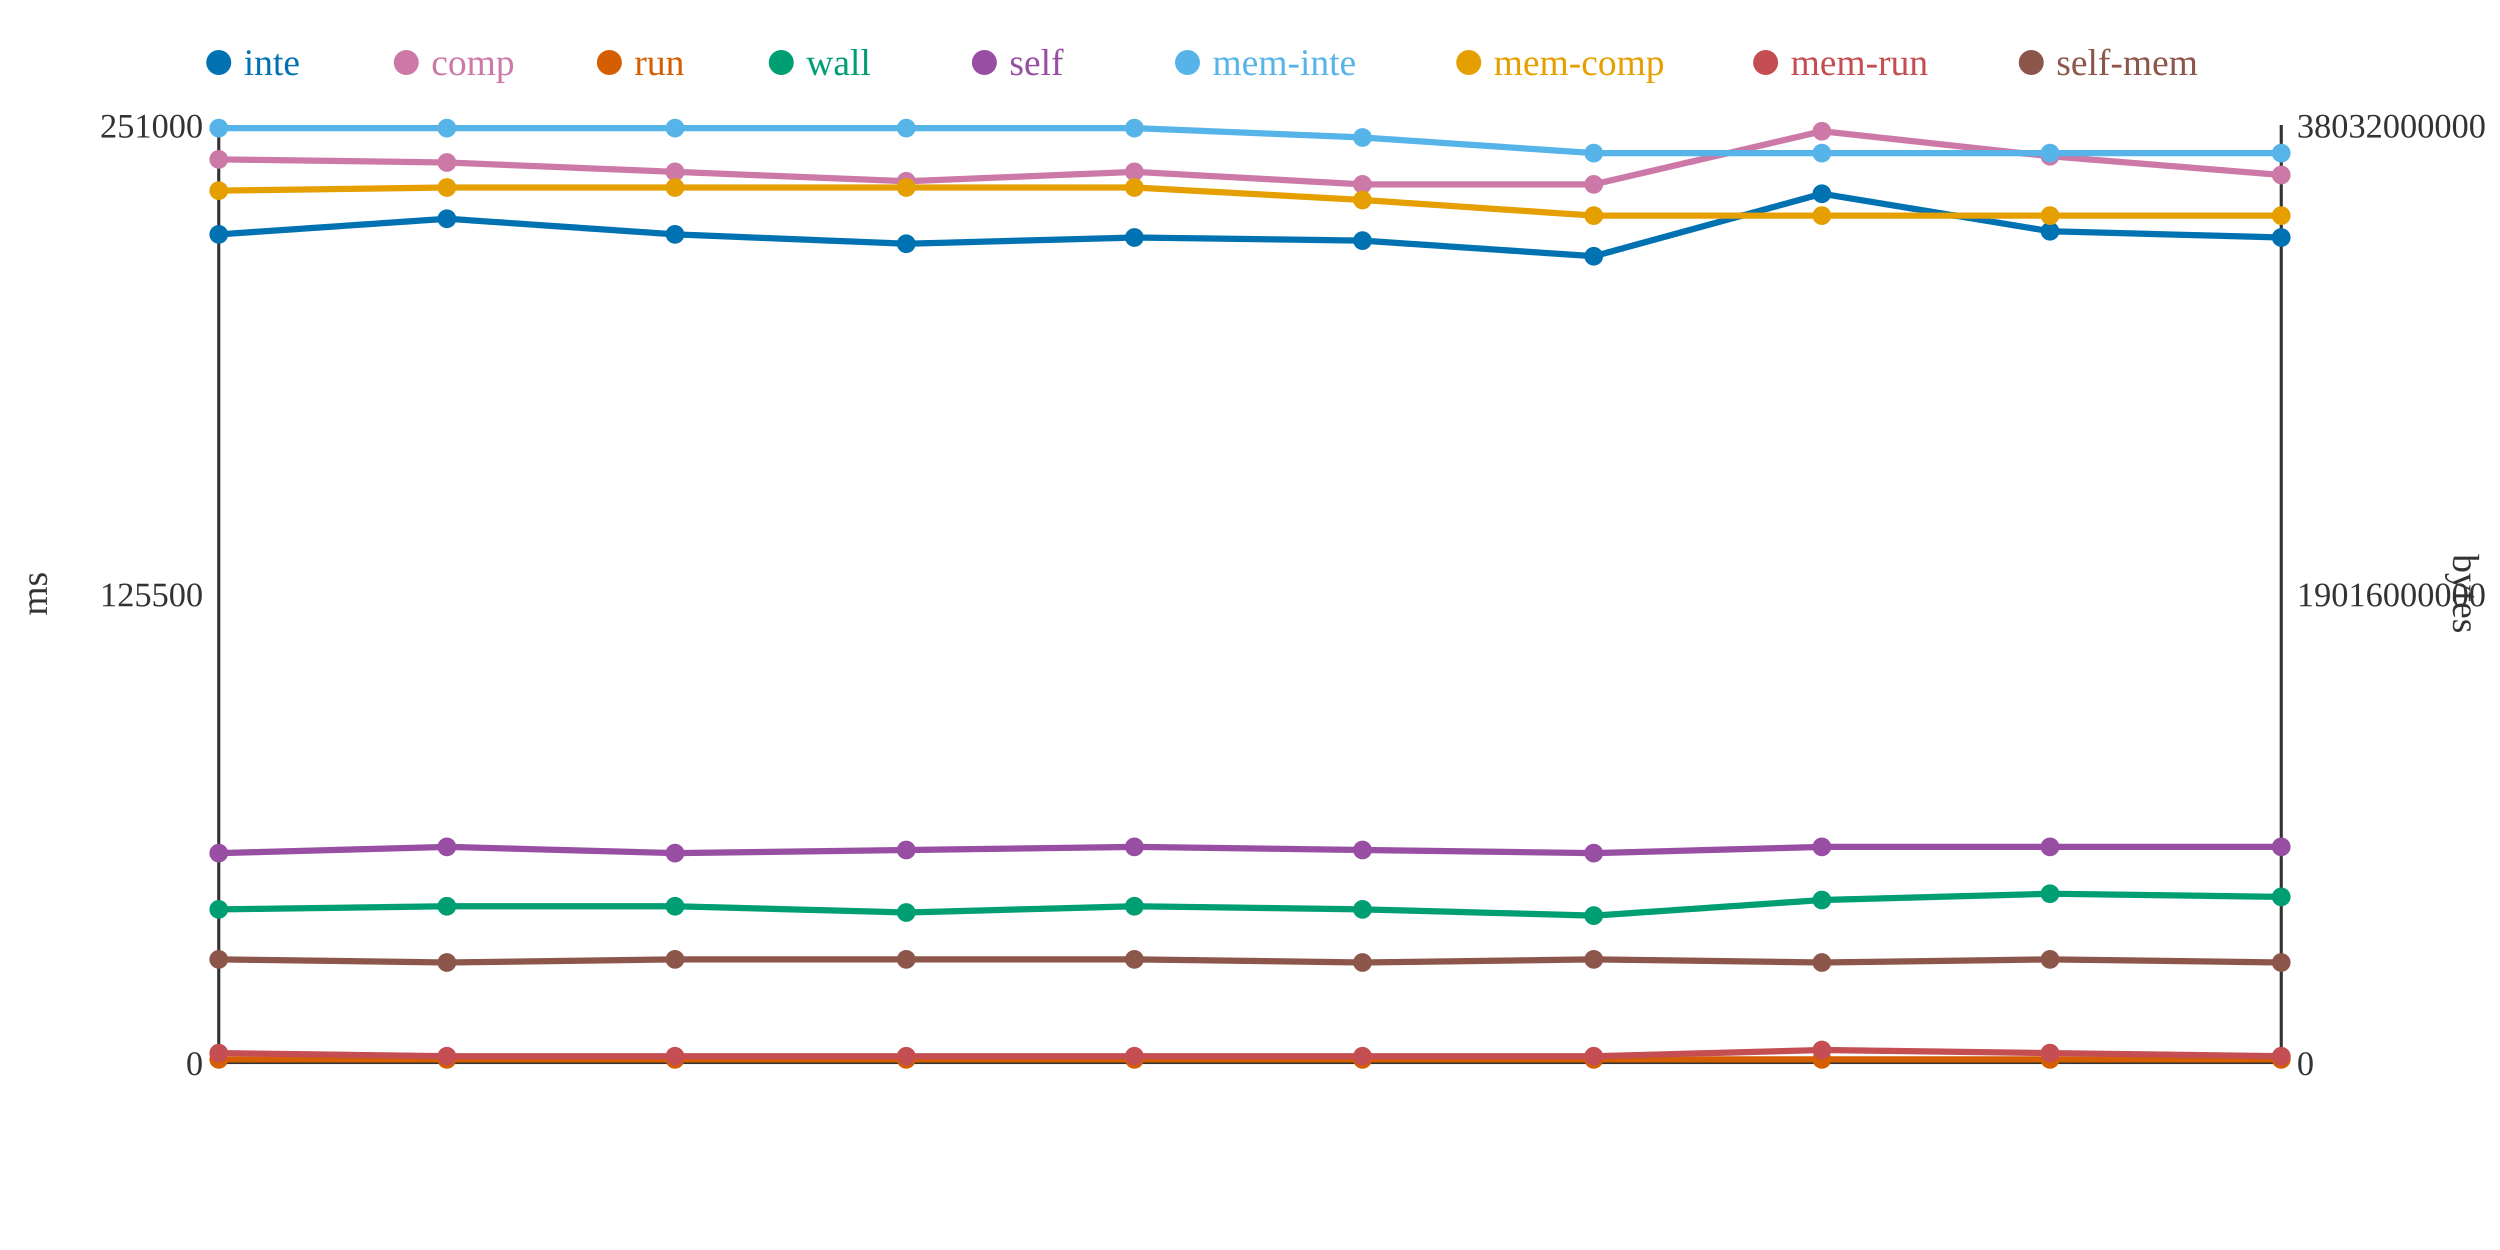
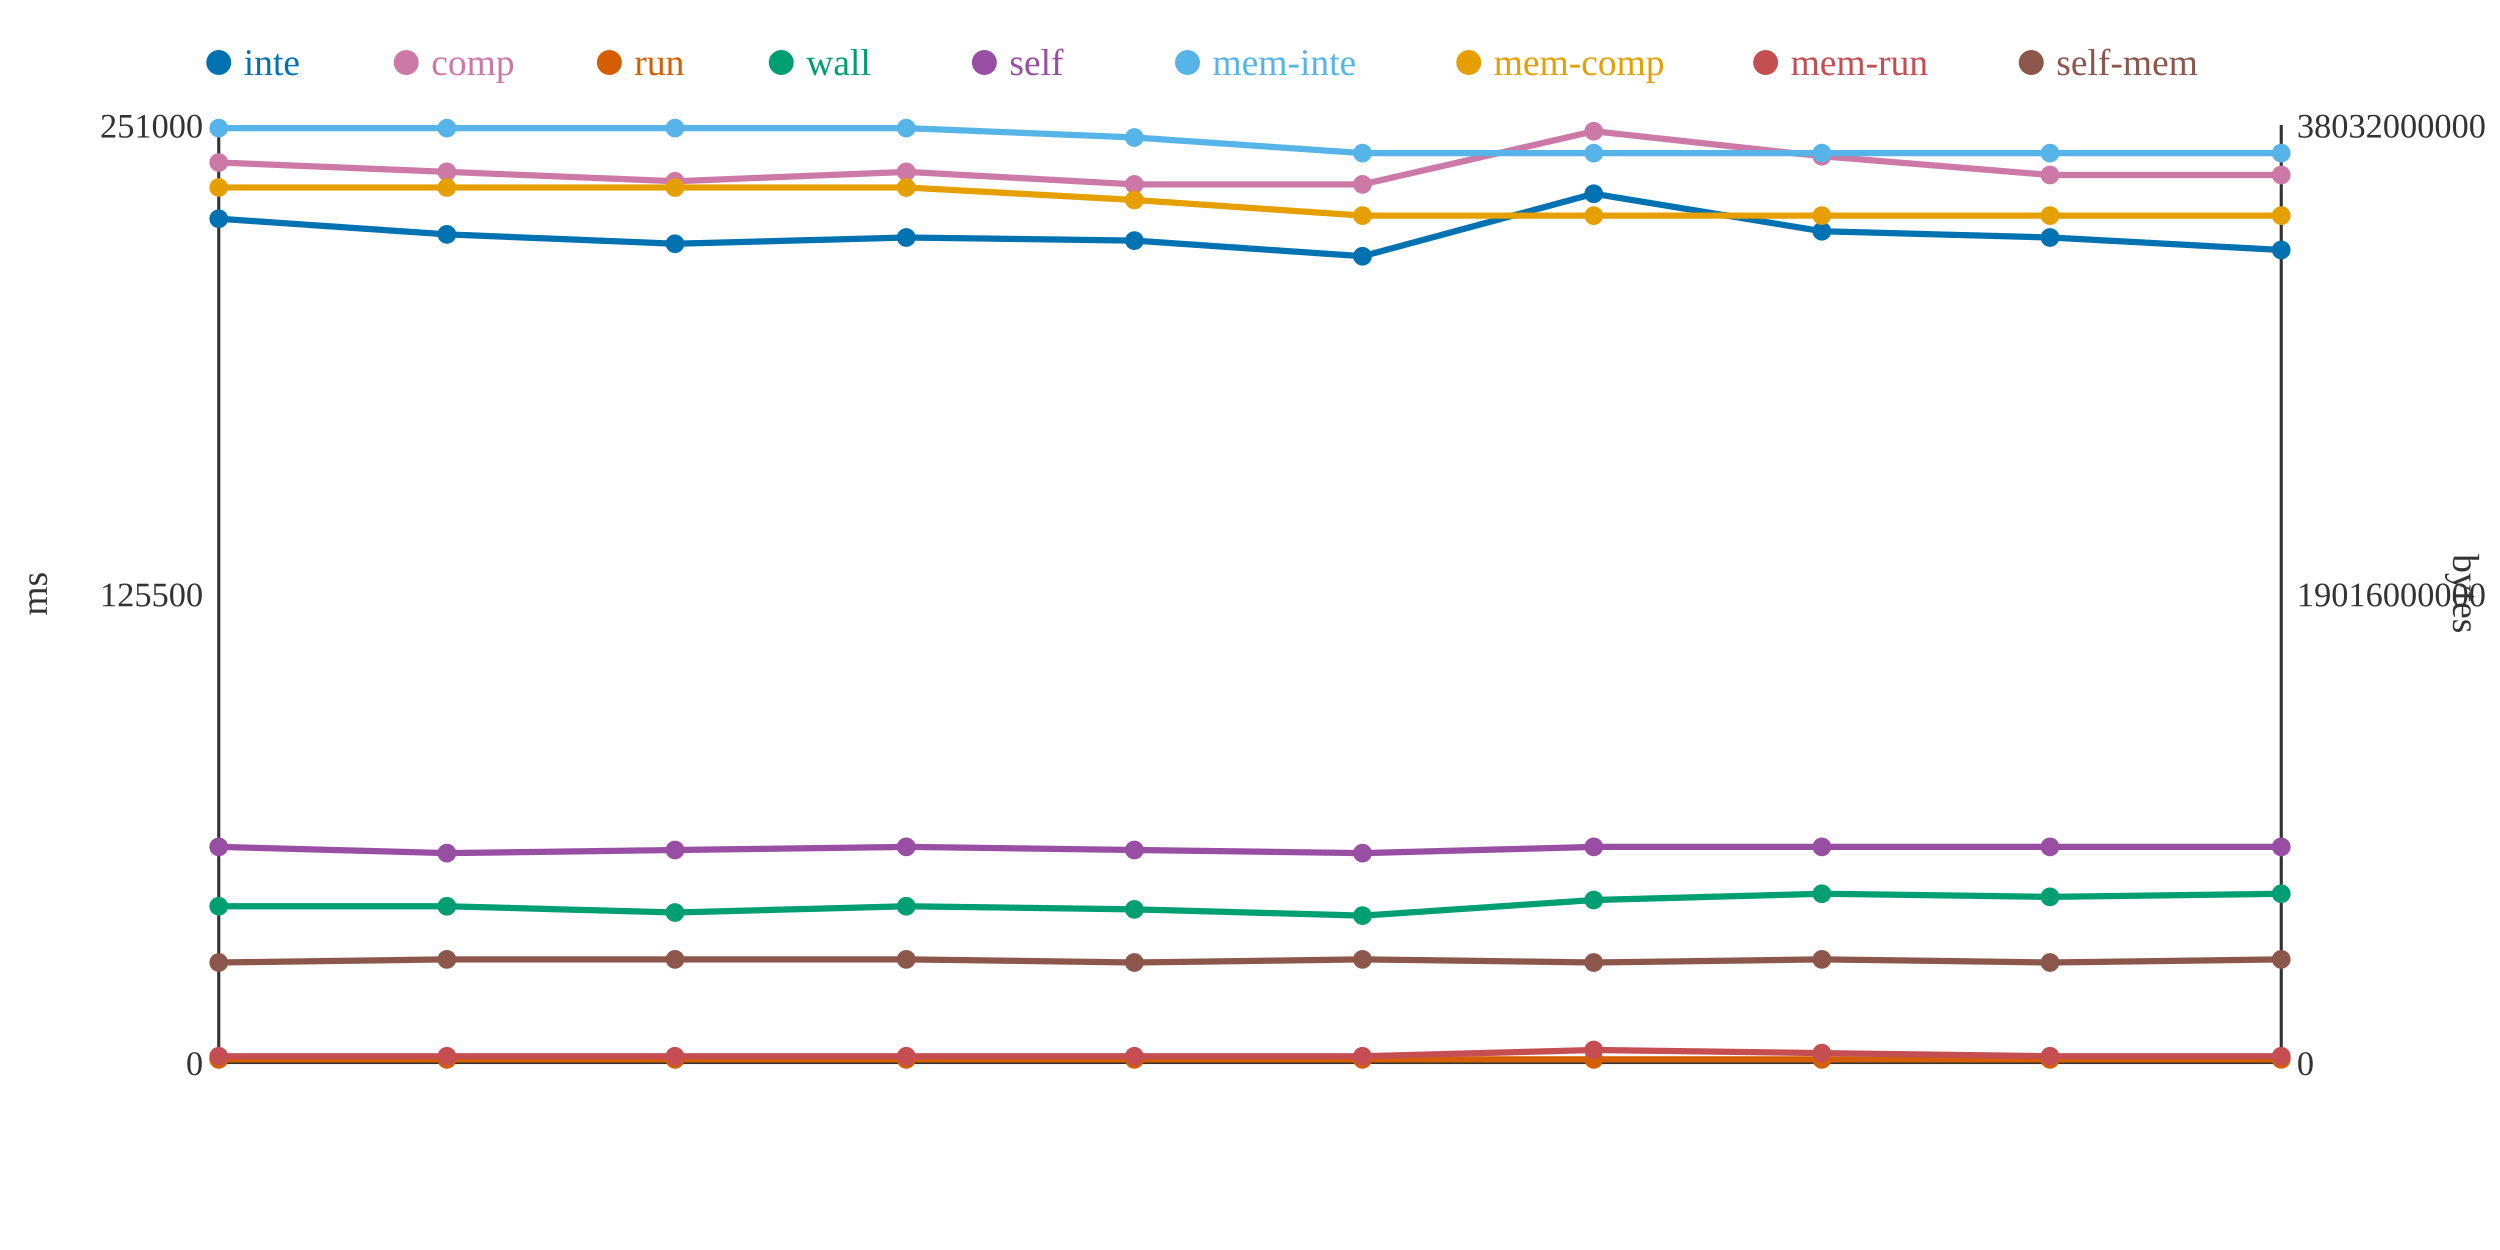
<svg xmlns="http://www.w3.org/2000/svg" width="800" height="400">
  <rect width="800" height="400" fill="white" />
  <line x1="70" y1="40" x2="70" y2="340" stroke="#333" stroke-width="1" />
  <line x1="70" y1="340" x2="730" y2="340" stroke="#333" stroke-width="1" />
  <line x1="730" y1="40" x2="730" y2="340" stroke="#333" stroke-width="1" />
  <text x="65" y="344" text-anchor="end" font-size="11" fill="#333">0</text>
  <text x="65" y="194" text-anchor="end" font-size="11" fill="#333">125500</text>
  <text x="65" y="44" text-anchor="end" font-size="11" fill="#333">251000</text>
  <text x="15" y="190" text-anchor="middle" font-size="12" fill="#333" transform="rotate(-90 15 190)">ms</text>
  <text x="735" y="344" text-anchor="start" font-size="11" fill="#333">0</text>
  <text x="735" y="194" text-anchor="start" font-size="11" fill="#333">19016000000</text>
  <text x="735" y="44" text-anchor="start" font-size="11" fill="#333">38032000000</text>
  <text x="785" y="190" text-anchor="middle" font-size="12" fill="#333" transform="rotate(90 785 190)">bytes</text>
-   <polyline points="70,75 143,70 216,75 290,78 363,76 436,77 510,82 583,62 656,74 730,76" fill="none" stroke="#0072B2" stroke-width="2" />
-   <polyline points="70,51 143,52 216,55 290,58 363,55 436,59 510,59 583,42 656,50 730,56" fill="none" stroke="#CC79A7" stroke-width="2" />
+   <polyline points="70,70 143,75 216,78 290,76 363,77 436,82 510,62 583,74 656,76 730,80" fill="none" stroke="#0072B2" stroke-width="2" />
+   <polyline points="70,52 143,55 216,58 290,55 363,59 436,59 510,42 583,50 656,56 730,56" fill="none" stroke="#CC79A7" stroke-width="2" />
  <polyline points="70,339 143,339 216,339 290,339 363,339 436,339 510,339 583,339 656,339 730,339" fill="none" stroke="#D55E00" stroke-width="2" />
-   <polyline points="70,291 143,290 216,290 290,292 363,290 436,291 510,293 583,288 656,286 730,287" fill="none" stroke="#009E73" stroke-width="2" />
-   <polyline points="70,273 143,271 216,273 290,272 363,271 436,272 510,273 583,271 656,271 730,271" fill="none" stroke="#984EA3" stroke-width="2" />
-   <polyline points="70,41 143,41 216,41 290,41 363,41 436,44 510,49 583,49 656,49 730,49" fill="none" stroke="#56B4E9" stroke-width="2" />
-   <polyline points="70,61 143,60 216,60 290,60 363,60 436,64 510,69 583,69 656,69 730,69" fill="none" stroke="#E69F00" stroke-width="2" />
-   <polyline points="70,337 143,338 216,338 290,338 363,338 436,338 510,338 583,336 656,337 730,338" fill="none" stroke="#C44E52" stroke-width="2" />
-   <polyline points="70,307 143,308 216,307 290,307 363,307 436,308 510,307 583,308 656,307 730,308" fill="none" stroke="#8C564B" stroke-width="2" />
-   <circle cx="70" cy="75" r="3" fill="#0072B2" />
-   <circle cx="70" cy="51" r="3" fill="#CC79A7" />
+   <polyline points="70,290 143,290 216,292 290,290 363,291 436,293 510,288 583,286 656,287 730,286" fill="none" stroke="#009E73" stroke-width="2" />
+   <polyline points="70,271 143,273 216,272 290,271 363,272 436,273 510,271 583,271 656,271 730,271" fill="none" stroke="#984EA3" stroke-width="2" />
+   <polyline points="70,41 143,41 216,41 290,41 363,44 436,49 510,49 583,49 656,49 730,49" fill="none" stroke="#56B4E9" stroke-width="2" />
+   <polyline points="70,60 143,60 216,60 290,60 363,64 436,69 510,69 583,69 656,69 730,69" fill="none" stroke="#E69F00" stroke-width="2" />
+   <polyline points="70,338 143,338 216,338 290,338 363,338 436,338 510,336 583,337 656,338 730,338" fill="none" stroke="#C44E52" stroke-width="2" />
+   <polyline points="70,308 143,307 216,307 290,307 363,308 436,307 510,308 583,307 656,308 730,307" fill="none" stroke="#8C564B" stroke-width="2" />
+   <circle cx="70" cy="70" r="3" fill="#0072B2" />
+   <circle cx="70" cy="52" r="3" fill="#CC79A7" />
  <circle cx="70" cy="339" r="3" fill="#D55E00" />
-   <circle cx="70" cy="291" r="3" fill="#009E73" />
-   <circle cx="70" cy="273" r="3" fill="#984EA3" />
+   <circle cx="70" cy="290" r="3" fill="#009E73" />
+   <circle cx="70" cy="271" r="3" fill="#984EA3" />
  <circle cx="70" cy="41" r="3" fill="#56B4E9" />
-   <circle cx="70" cy="61" r="3" fill="#E69F00" />
-   <circle cx="70" cy="337" r="3" fill="#C44E52" />
-   <circle cx="70" cy="307" r="3" fill="#8C564B" />
-   <circle cx="143" cy="70" r="3" fill="#0072B2" />
-   <circle cx="143" cy="52" r="3" fill="#CC79A7" />
+   <circle cx="70" cy="60" r="3" fill="#E69F00" />
+   <circle cx="70" cy="338" r="3" fill="#C44E52" />
+   <circle cx="70" cy="308" r="3" fill="#8C564B" />
+   <circle cx="143" cy="75" r="3" fill="#0072B2" />
+   <circle cx="143" cy="55" r="3" fill="#CC79A7" />
  <circle cx="143" cy="339" r="3" fill="#D55E00" />
  <circle cx="143" cy="290" r="3" fill="#009E73" />
-   <circle cx="143" cy="271" r="3" fill="#984EA3" />
+   <circle cx="143" cy="273" r="3" fill="#984EA3" />
  <circle cx="143" cy="41" r="3" fill="#56B4E9" />
  <circle cx="143" cy="60" r="3" fill="#E69F00" />
  <circle cx="143" cy="338" r="3" fill="#C44E52" />
-   <circle cx="143" cy="308" r="3" fill="#8C564B" />
-   <circle cx="216" cy="75" r="3" fill="#0072B2" />
-   <circle cx="216" cy="55" r="3" fill="#CC79A7" />
+   <circle cx="143" cy="307" r="3" fill="#8C564B" />
+   <circle cx="216" cy="78" r="3" fill="#0072B2" />
+   <circle cx="216" cy="58" r="3" fill="#CC79A7" />
  <circle cx="216" cy="339" r="3" fill="#D55E00" />
-   <circle cx="216" cy="290" r="3" fill="#009E73" />
-   <circle cx="216" cy="273" r="3" fill="#984EA3" />
+   <circle cx="216" cy="292" r="3" fill="#009E73" />
+   <circle cx="216" cy="272" r="3" fill="#984EA3" />
  <circle cx="216" cy="41" r="3" fill="#56B4E9" />
  <circle cx="216" cy="60" r="3" fill="#E69F00" />
  <circle cx="216" cy="338" r="3" fill="#C44E52" />
  <circle cx="216" cy="307" r="3" fill="#8C564B" />
-   <circle cx="290" cy="78" r="3" fill="#0072B2" />
-   <circle cx="290" cy="58" r="3" fill="#CC79A7" />
+   <circle cx="290" cy="76" r="3" fill="#0072B2" />
+   <circle cx="290" cy="55" r="3" fill="#CC79A7" />
  <circle cx="290" cy="339" r="3" fill="#D55E00" />
-   <circle cx="290" cy="292" r="3" fill="#009E73" />
-   <circle cx="290" cy="272" r="3" fill="#984EA3" />
+   <circle cx="290" cy="290" r="3" fill="#009E73" />
+   <circle cx="290" cy="271" r="3" fill="#984EA3" />
  <circle cx="290" cy="41" r="3" fill="#56B4E9" />
  <circle cx="290" cy="60" r="3" fill="#E69F00" />
  <circle cx="290" cy="338" r="3" fill="#C44E52" />
  <circle cx="290" cy="307" r="3" fill="#8C564B" />
-   <circle cx="363" cy="76" r="3" fill="#0072B2" />
-   <circle cx="363" cy="55" r="3" fill="#CC79A7" />
+   <circle cx="363" cy="77" r="3" fill="#0072B2" />
+   <circle cx="363" cy="59" r="3" fill="#CC79A7" />
  <circle cx="363" cy="339" r="3" fill="#D55E00" />
-   <circle cx="363" cy="290" r="3" fill="#009E73" />
-   <circle cx="363" cy="271" r="3" fill="#984EA3" />
-   <circle cx="363" cy="41" r="3" fill="#56B4E9" />
-   <circle cx="363" cy="60" r="3" fill="#E69F00" />
+   <circle cx="363" cy="291" r="3" fill="#009E73" />
+   <circle cx="363" cy="272" r="3" fill="#984EA3" />
+   <circle cx="363" cy="44" r="3" fill="#56B4E9" />
+   <circle cx="363" cy="64" r="3" fill="#E69F00" />
  <circle cx="363" cy="338" r="3" fill="#C44E52" />
-   <circle cx="363" cy="307" r="3" fill="#8C564B" />
-   <circle cx="436" cy="77" r="3" fill="#0072B2" />
+   <circle cx="363" cy="308" r="3" fill="#8C564B" />
+   <circle cx="436" cy="82" r="3" fill="#0072B2" />
  <circle cx="436" cy="59" r="3" fill="#CC79A7" />
  <circle cx="436" cy="339" r="3" fill="#D55E00" />
-   <circle cx="436" cy="291" r="3" fill="#009E73" />
-   <circle cx="436" cy="272" r="3" fill="#984EA3" />
-   <circle cx="436" cy="44" r="3" fill="#56B4E9" />
-   <circle cx="436" cy="64" r="3" fill="#E69F00" />
+   <circle cx="436" cy="293" r="3" fill="#009E73" />
+   <circle cx="436" cy="273" r="3" fill="#984EA3" />
+   <circle cx="436" cy="49" r="3" fill="#56B4E9" />
+   <circle cx="436" cy="69" r="3" fill="#E69F00" />
  <circle cx="436" cy="338" r="3" fill="#C44E52" />
-   <circle cx="436" cy="308" r="3" fill="#8C564B" />
-   <circle cx="510" cy="82" r="3" fill="#0072B2" />
-   <circle cx="510" cy="59" r="3" fill="#CC79A7" />
+   <circle cx="436" cy="307" r="3" fill="#8C564B" />
+   <circle cx="510" cy="62" r="3" fill="#0072B2" />
+   <circle cx="510" cy="42" r="3" fill="#CC79A7" />
  <circle cx="510" cy="339" r="3" fill="#D55E00" />
-   <circle cx="510" cy="293" r="3" fill="#009E73" />
-   <circle cx="510" cy="273" r="3" fill="#984EA3" />
+   <circle cx="510" cy="288" r="3" fill="#009E73" />
+   <circle cx="510" cy="271" r="3" fill="#984EA3" />
  <circle cx="510" cy="49" r="3" fill="#56B4E9" />
  <circle cx="510" cy="69" r="3" fill="#E69F00" />
-   <circle cx="510" cy="338" r="3" fill="#C44E52" />
-   <circle cx="510" cy="307" r="3" fill="#8C564B" />
-   <circle cx="583" cy="62" r="3" fill="#0072B2" />
-   <circle cx="583" cy="42" r="3" fill="#CC79A7" />
+   <circle cx="510" cy="336" r="3" fill="#C44E52" />
+   <circle cx="510" cy="308" r="3" fill="#8C564B" />
+   <circle cx="583" cy="74" r="3" fill="#0072B2" />
+   <circle cx="583" cy="50" r="3" fill="#CC79A7" />
  <circle cx="583" cy="339" r="3" fill="#D55E00" />
-   <circle cx="583" cy="288" r="3" fill="#009E73" />
+   <circle cx="583" cy="286" r="3" fill="#009E73" />
  <circle cx="583" cy="271" r="3" fill="#984EA3" />
  <circle cx="583" cy="49" r="3" fill="#56B4E9" />
  <circle cx="583" cy="69" r="3" fill="#E69F00" />
-   <circle cx="583" cy="336" r="3" fill="#C44E52" />
-   <circle cx="583" cy="308" r="3" fill="#8C564B" />
-   <circle cx="656" cy="74" r="3" fill="#0072B2" />
-   <circle cx="656" cy="50" r="3" fill="#CC79A7" />
+   <circle cx="583" cy="337" r="3" fill="#C44E52" />
+   <circle cx="583" cy="307" r="3" fill="#8C564B" />
+   <circle cx="656" cy="76" r="3" fill="#0072B2" />
+   <circle cx="656" cy="56" r="3" fill="#CC79A7" />
  <circle cx="656" cy="339" r="3" fill="#D55E00" />
-   <circle cx="656" cy="286" r="3" fill="#009E73" />
+   <circle cx="656" cy="287" r="3" fill="#009E73" />
  <circle cx="656" cy="271" r="3" fill="#984EA3" />
  <circle cx="656" cy="49" r="3" fill="#56B4E9" />
  <circle cx="656" cy="69" r="3" fill="#E69F00" />
-   <circle cx="656" cy="337" r="3" fill="#C44E52" />
-   <circle cx="656" cy="307" r="3" fill="#8C564B" />
-   <circle cx="730" cy="76" r="3" fill="#0072B2" />
+   <circle cx="656" cy="338" r="3" fill="#C44E52" />
+   <circle cx="656" cy="308" r="3" fill="#8C564B" />
+   <circle cx="730" cy="80" r="3" fill="#0072B2" />
  <circle cx="730" cy="56" r="3" fill="#CC79A7" />
  <circle cx="730" cy="339" r="3" fill="#D55E00" />
-   <circle cx="730" cy="287" r="3" fill="#009E73" />
+   <circle cx="730" cy="286" r="3" fill="#009E73" />
  <circle cx="730" cy="271" r="3" fill="#984EA3" />
  <circle cx="730" cy="49" r="3" fill="#56B4E9" />
  <circle cx="730" cy="69" r="3" fill="#E69F00" />
  <circle cx="730" cy="338" r="3" fill="#C44E52" />
-   <circle cx="730" cy="308" r="3" fill="#8C564B" />
+   <circle cx="730" cy="307" r="3" fill="#8C564B" />
  <circle cx="70" cy="20" r="4" fill="#0072B2" />
  <text x="78" y="24" text-anchor="start" font-size="12" fill="#0072B2">inte</text>
  <circle cx="130" cy="20" r="4" fill="#CC79A7" />
  <text x="138" y="24" text-anchor="start" font-size="12" fill="#CC79A7">comp</text>
  <circle cx="195" cy="20" r="4" fill="#D55E00" />
  <text x="203" y="24" text-anchor="start" font-size="12" fill="#D55E00">run</text>
  <circle cx="250" cy="20" r="4" fill="#009E73" />
  <text x="258" y="24" text-anchor="start" font-size="12" fill="#009E73">wall</text>
  <circle cx="315" cy="20" r="4" fill="#984EA3" />
  <text x="323" y="24" text-anchor="start" font-size="12" fill="#984EA3">self</text>
  <circle cx="380" cy="20" r="4" fill="#56B4E9" />
  <text x="388" y="24" text-anchor="start" font-size="12" fill="#56B4E9">mem-inte</text>
  <circle cx="470" cy="20" r="4" fill="#E69F00" />
  <text x="478" y="24" text-anchor="start" font-size="12" fill="#E69F00">mem-comp</text>
  <circle cx="565" cy="20" r="4" fill="#C44E52" />
  <text x="573" y="24" text-anchor="start" font-size="12" fill="#C44E52">mem-run</text>
  <circle cx="650" cy="20" r="4" fill="#8C564B" />
  <text x="658" y="24" text-anchor="start" font-size="12" fill="#8C564B">self-mem</text>
</svg>
